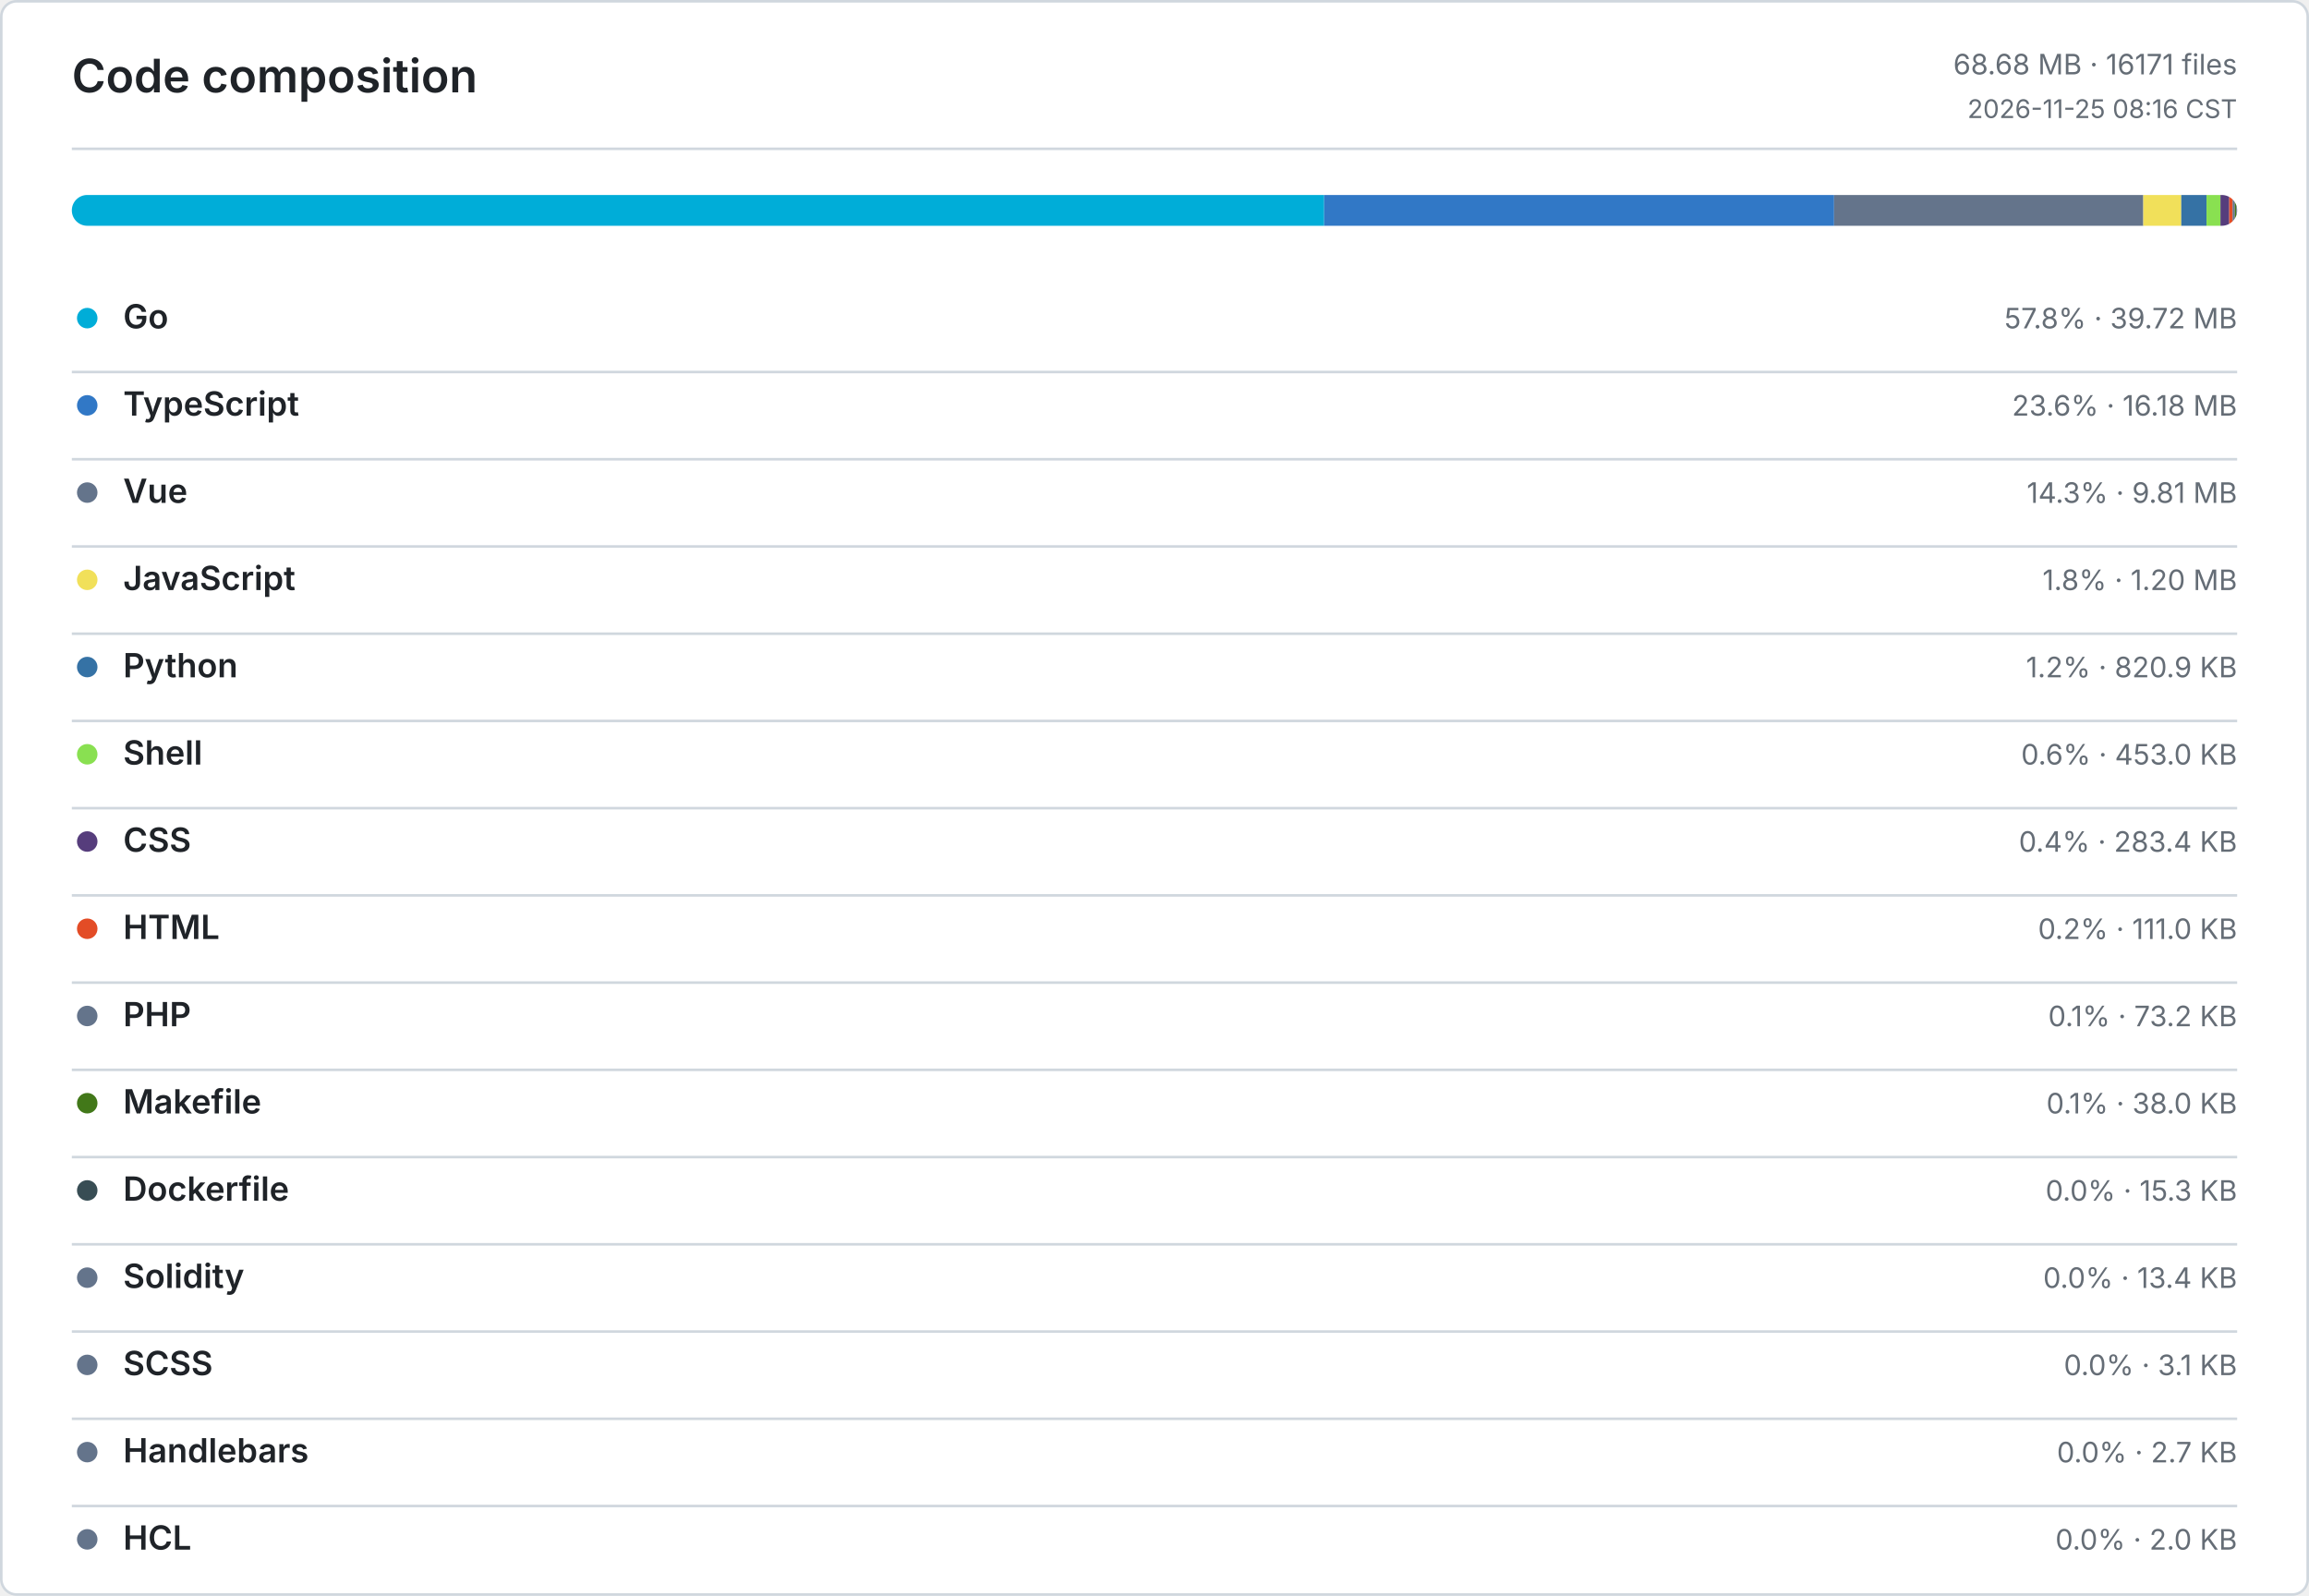
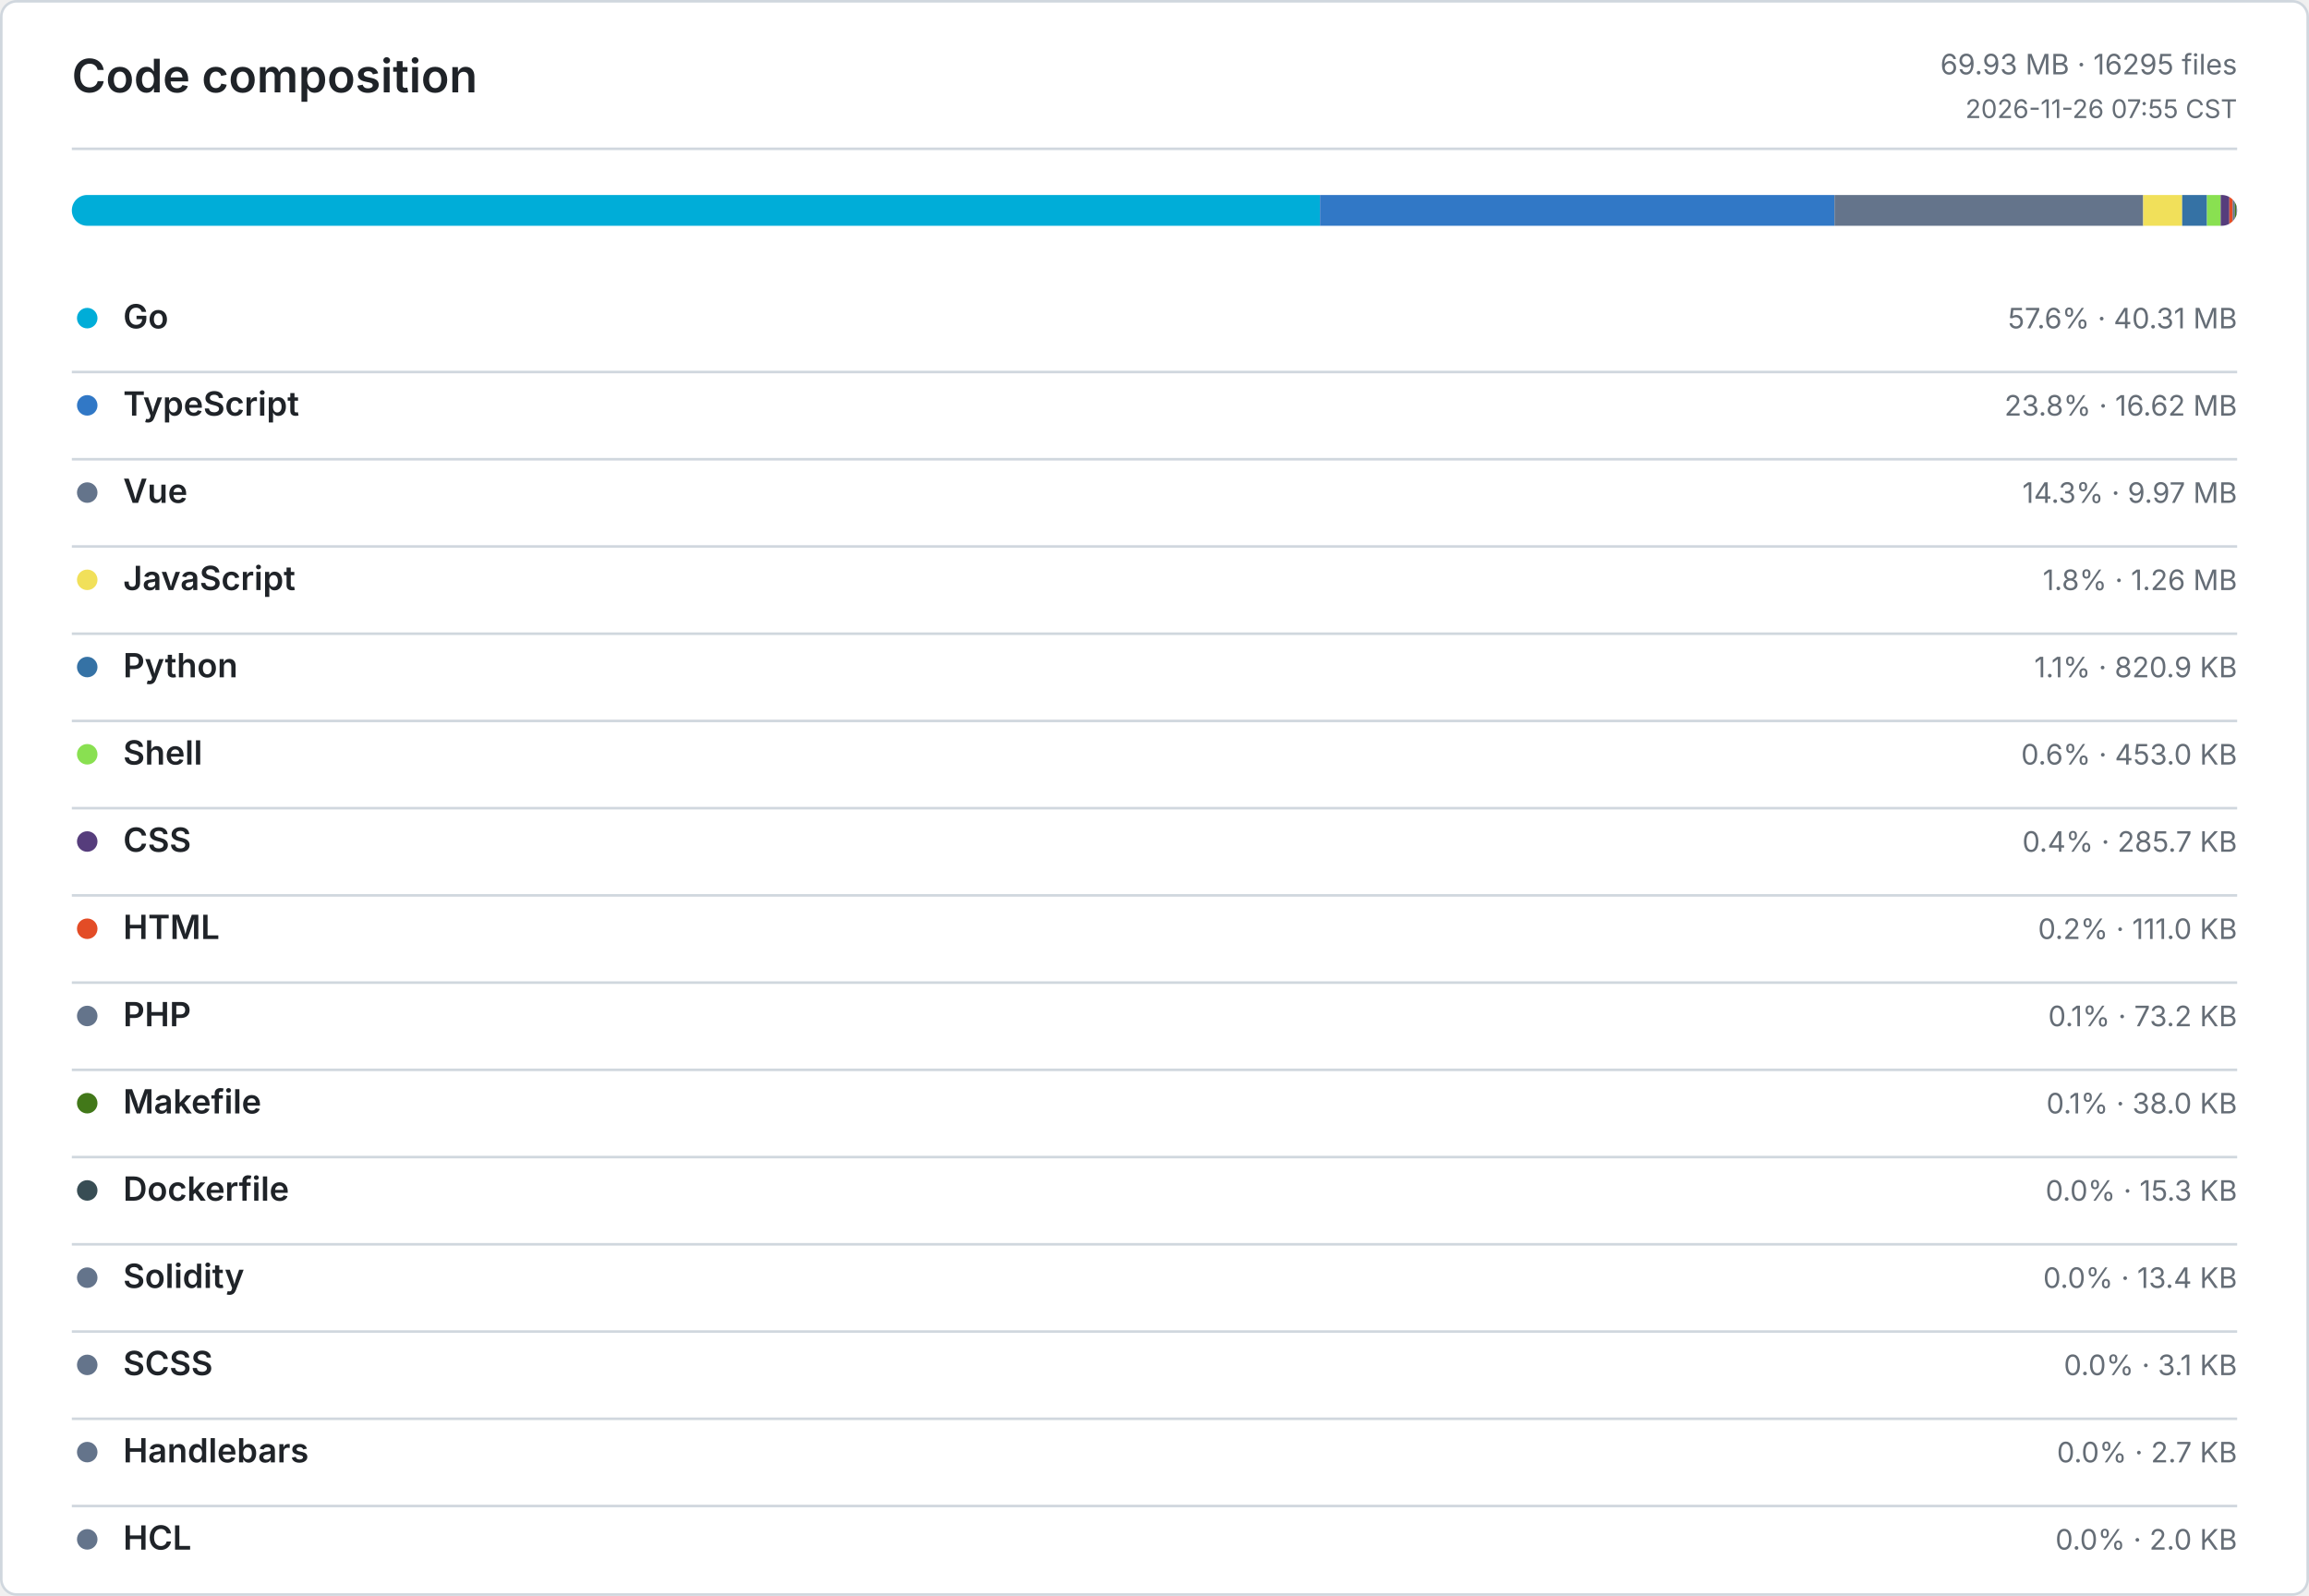
<svg xmlns="http://www.w3.org/2000/svg" width="900" height="622" viewBox="0 0 900 622" role="img" aria-label="Code composition">
  <defs>
    <style>
      .bg { fill: #ffffff; }
      .border, .rule { stroke: #d0d7de; }
      .title, .ink, .num { fill: #1f2328; }
      .muted, .tiny { fill: #656d76; }
      .title { font: 600 18px -apple-system, BlinkMacSystemFont, Segoe UI, sans-serif; }
      .ink { font: 600 13px -apple-system, BlinkMacSystemFont, Segoe UI, sans-serif; }
      .num { font: 600 13px ui-monospace, SFMono-Regular, Consolas, monospace; }
      .muted { font: 400 11px -apple-system, BlinkMacSystemFont, Segoe UI, sans-serif; }
      .tiny { font: 400 10px -apple-system, BlinkMacSystemFont, Segoe UI, sans-serif; }
      .level-0 { fill: #ebedf0; }
      .level-1 { fill: #9be9a8; }
      .level-2 { fill: #40c463; }
      .level-3 { fill: #30a14e; }
      .level-4 { fill: #216e39; }
      @media (prefers-color-scheme: dark) {
        .bg { fill: #0d1117; }
        .border, .rule { stroke: #30363d; }
        .title, .ink, .num { fill: #e6edf3; }
        .muted, .tiny { fill: #8b949e; }
        .level-0 { fill: #161b22; }
        .level-1 { fill: #0e4429; }
        .level-2 { fill: #006d32; }
        .level-3 { fill: #26a641; }
        .level-4 { fill: #39d353; }
      }
    </style>
  </defs>
  <rect class="bg border" x="0.5" y="0.5" width="899" height="621" rx="6" fill="none" />
  <text class="title" x="28" y="36">Code composition</text>
-   <text class="muted" x="872" y="29" text-anchor="end">68.68 MB · 16171 files</text>
-   <text class="tiny" x="872" y="46" text-anchor="end">2026-11-25 08:16 CST</text>
+   <text class="muted" x="872" y="29" text-anchor="end">69.93 MB · 16295 files</text>
+   <text class="tiny" x="872" y="46" text-anchor="end">2026-11-26 07:55 CST</text>
  <line class="rule" x1="28" y1="58" x2="872" y2="58" />
  <defs>
    <clipPath id="language-bar">
      <rect x="28" y="76" width="844" height="12" rx="6" />
    </clipPath>
  </defs>
  <g clip-path="url(#language-bar)">
-     <rect x="28" y="76" width="488.13" height="12" fill="#00ADD8" />
-     <rect x="516.13" y="76" width="198.77" height="12" fill="#3178C6" />
-     <rect x="714.9" y="76" width="120.51" height="12" fill="#64748B" />
-     <rect x="835.41" y="76" width="14.8" height="12" fill="#F1E05A" />
-     <rect x="850.21" y="76" width="9.85" height="12" fill="#3572A5" />
-     <rect x="860.06" y="76" width="5.43" height="12" fill="#89E051" />
-     <rect x="865.49" y="76" width="3.41" height="12" fill="#563D7C" />
-     <rect x="868.9" y="76" width="1.33" height="12" fill="#E34C26" />
-     <rect x="870.23" y="76" width="0.88" height="12" fill="#64748B" />
-     <rect x="871.11" y="76" width="0.45" height="12" fill="#427819" />
-     <rect x="871.56" y="76" width="0.19" height="12" fill="#384D54" />
+     <rect x="28" y="76" width="486.5" height="12" fill="#00ADD8" />
+     <rect x="514.5" y="76" width="200.55" height="12" fill="#3178C6" />
+     <rect x="715.05" y="76" width="120.32" height="12" fill="#64748B" />
+     <rect x="835.37" y="76" width="15.2" height="12" fill="#F1E05A" />
+     <rect x="850.57" y="76" width="9.67" height="12" fill="#3572A5" />
+     <rect x="860.24" y="76" width="5.34" height="12" fill="#89E051" />
+     <rect x="865.58" y="76" width="3.37" height="12" fill="#563D7C" />
+     <rect x="868.95" y="76" width="1.31" height="12" fill="#E34C26" />
+     <rect x="870.26" y="76" width="0.86" height="12" fill="#64748B" />
+     <rect x="871.12" y="76" width="0.45" height="12" fill="#427819" />
+     <rect x="871.57" y="76" width="0.18" height="12" fill="#384D54" />
    <rect x="871.75" y="76" width="0.16" height="12" fill="#64748B" />
    <rect x="871.91" y="76" width="0.03" height="12" fill="#64748B" />
    <rect x="871.94" y="76" width="0.04" height="12" fill="#64748B" />
    <rect x="871.98" y="76" width="0.02" height="12" fill="#64748B" />
  </g>
  <circle cx="34" cy="124" r="4" fill="#00ADD8" />
  <text class="ink" x="48" y="128">Go</text>
-   <text class="muted" x="872" y="128" text-anchor="end">57.8% · 39.72 MB</text>
+   <text class="muted" x="872" y="128" text-anchor="end">57.6% · 40.31 MB</text>
  <line class="rule" x1="28" y1="145" x2="872" y2="145" />
  <circle cx="34" cy="158" r="4" fill="#3178C6" />
  <text class="ink" x="48" y="162">TypeScript</text>
-   <text class="muted" x="872" y="162" text-anchor="end">23.6% · 16.18 MB</text>
+   <text class="muted" x="872" y="162" text-anchor="end">23.8% · 16.62 MB</text>
  <line class="rule" x1="28" y1="179" x2="872" y2="179" />
  <circle cx="34" cy="192" r="4" fill="#64748B" />
  <text class="ink" x="48" y="196">Vue</text>
-   <text class="muted" x="872" y="196" text-anchor="end">14.3% · 9.81 MB</text>
+   <text class="muted" x="872" y="196" text-anchor="end">14.3% · 9.97 MB</text>
  <line class="rule" x1="28" y1="213" x2="872" y2="213" />
  <circle cx="34" cy="226" r="4" fill="#F1E05A" />
  <text class="ink" x="48" y="230">JavaScript</text>
-   <text class="muted" x="872" y="230" text-anchor="end">1.8% · 1.20 MB</text>
+   <text class="muted" x="872" y="230" text-anchor="end">1.8% · 1.26 MB</text>
  <line class="rule" x1="28" y1="247" x2="872" y2="247" />
  <circle cx="34" cy="260" r="4" fill="#3572A5" />
  <text class="ink" x="48" y="264">Python</text>
-   <text class="muted" x="872" y="264" text-anchor="end">1.2% · 820.9 KB</text>
+   <text class="muted" x="872" y="264" text-anchor="end">1.1% · 820.9 KB</text>
  <line class="rule" x1="28" y1="281" x2="872" y2="281" />
  <circle cx="34" cy="294" r="4" fill="#89E051" />
  <text class="ink" x="48" y="298">Shell</text>
  <text class="muted" x="872" y="298" text-anchor="end">0.6% · 453.0 KB</text>
  <line class="rule" x1="28" y1="315" x2="872" y2="315" />
  <circle cx="34" cy="328" r="4" fill="#563D7C" />
  <text class="ink" x="48" y="332">CSS</text>
-   <text class="muted" x="872" y="332" text-anchor="end">0.4% · 283.4 KB</text>
+   <text class="muted" x="872" y="332" text-anchor="end">0.4% · 285.7 KB</text>
  <line class="rule" x1="28" y1="349" x2="872" y2="349" />
  <circle cx="34" cy="362" r="4" fill="#E34C26" />
  <text class="ink" x="48" y="366">HTML</text>
  <text class="muted" x="872" y="366" text-anchor="end">0.2% · 111.0 KB</text>
  <line class="rule" x1="28" y1="383" x2="872" y2="383" />
  <circle cx="34" cy="396" r="4" fill="#64748B" />
  <text class="ink" x="48" y="400">PHP</text>
  <text class="muted" x="872" y="400" text-anchor="end">0.1% · 73.2 KB</text>
  <line class="rule" x1="28" y1="417" x2="872" y2="417" />
  <circle cx="34" cy="430" r="4" fill="#427819" />
  <text class="ink" x="48" y="434">Makefile</text>
  <text class="muted" x="872" y="434" text-anchor="end">0.1% · 38.0 KB</text>
  <line class="rule" x1="28" y1="451" x2="872" y2="451" />
  <circle cx="34" cy="464" r="4" fill="#384D54" />
  <text class="ink" x="48" y="468">Dockerfile</text>
  <text class="muted" x="872" y="468" text-anchor="end">0.0% · 15.3 KB</text>
  <line class="rule" x1="28" y1="485" x2="872" y2="485" />
  <circle cx="34" cy="498" r="4" fill="#64748B" />
  <text class="ink" x="48" y="502">Solidity</text>
  <text class="muted" x="872" y="502" text-anchor="end">0.0% · 13.4 KB</text>
  <line class="rule" x1="28" y1="519" x2="872" y2="519" />
  <circle cx="34" cy="532" r="4" fill="#64748B" />
  <text class="ink" x="48" y="536">SCSS</text>
  <text class="muted" x="872" y="536" text-anchor="end">0.0% · 3.1 KB</text>
  <line class="rule" x1="28" y1="553" x2="872" y2="553" />
  <circle cx="34" cy="566" r="4" fill="#64748B" />
  <text class="ink" x="48" y="570">Handlebars</text>
  <text class="muted" x="872" y="570" text-anchor="end">0.0% · 2.7 KB</text>
  <line class="rule" x1="28" y1="587" x2="872" y2="587" />
  <circle cx="34" cy="600" r="4" fill="#64748B" />
  <text class="ink" x="48" y="604">HCL</text>
  <text class="muted" x="872" y="604" text-anchor="end">0.0% · 2.0 KB</text>
</svg>
